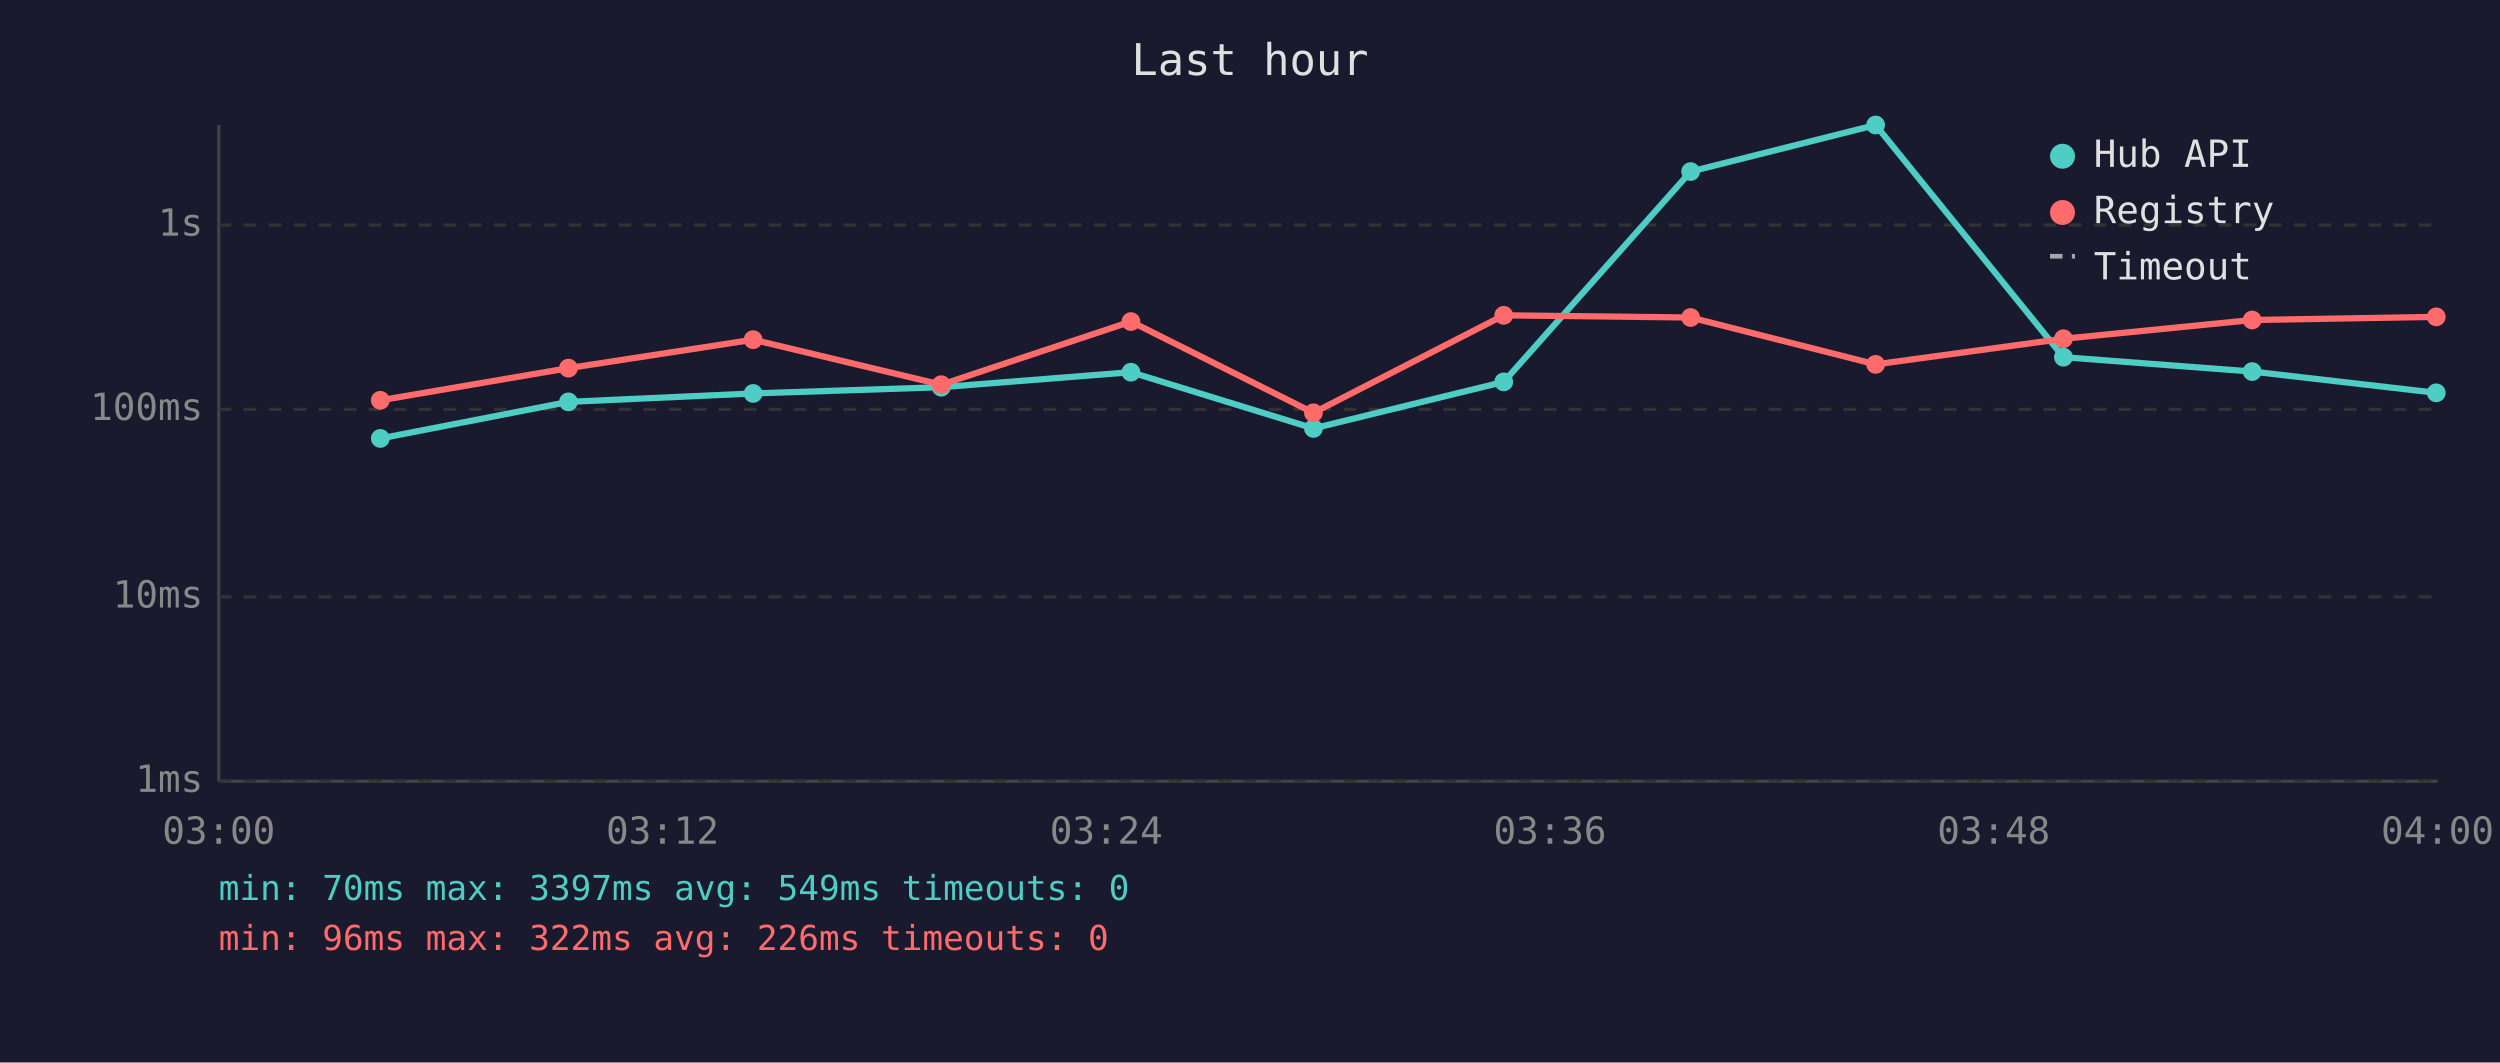
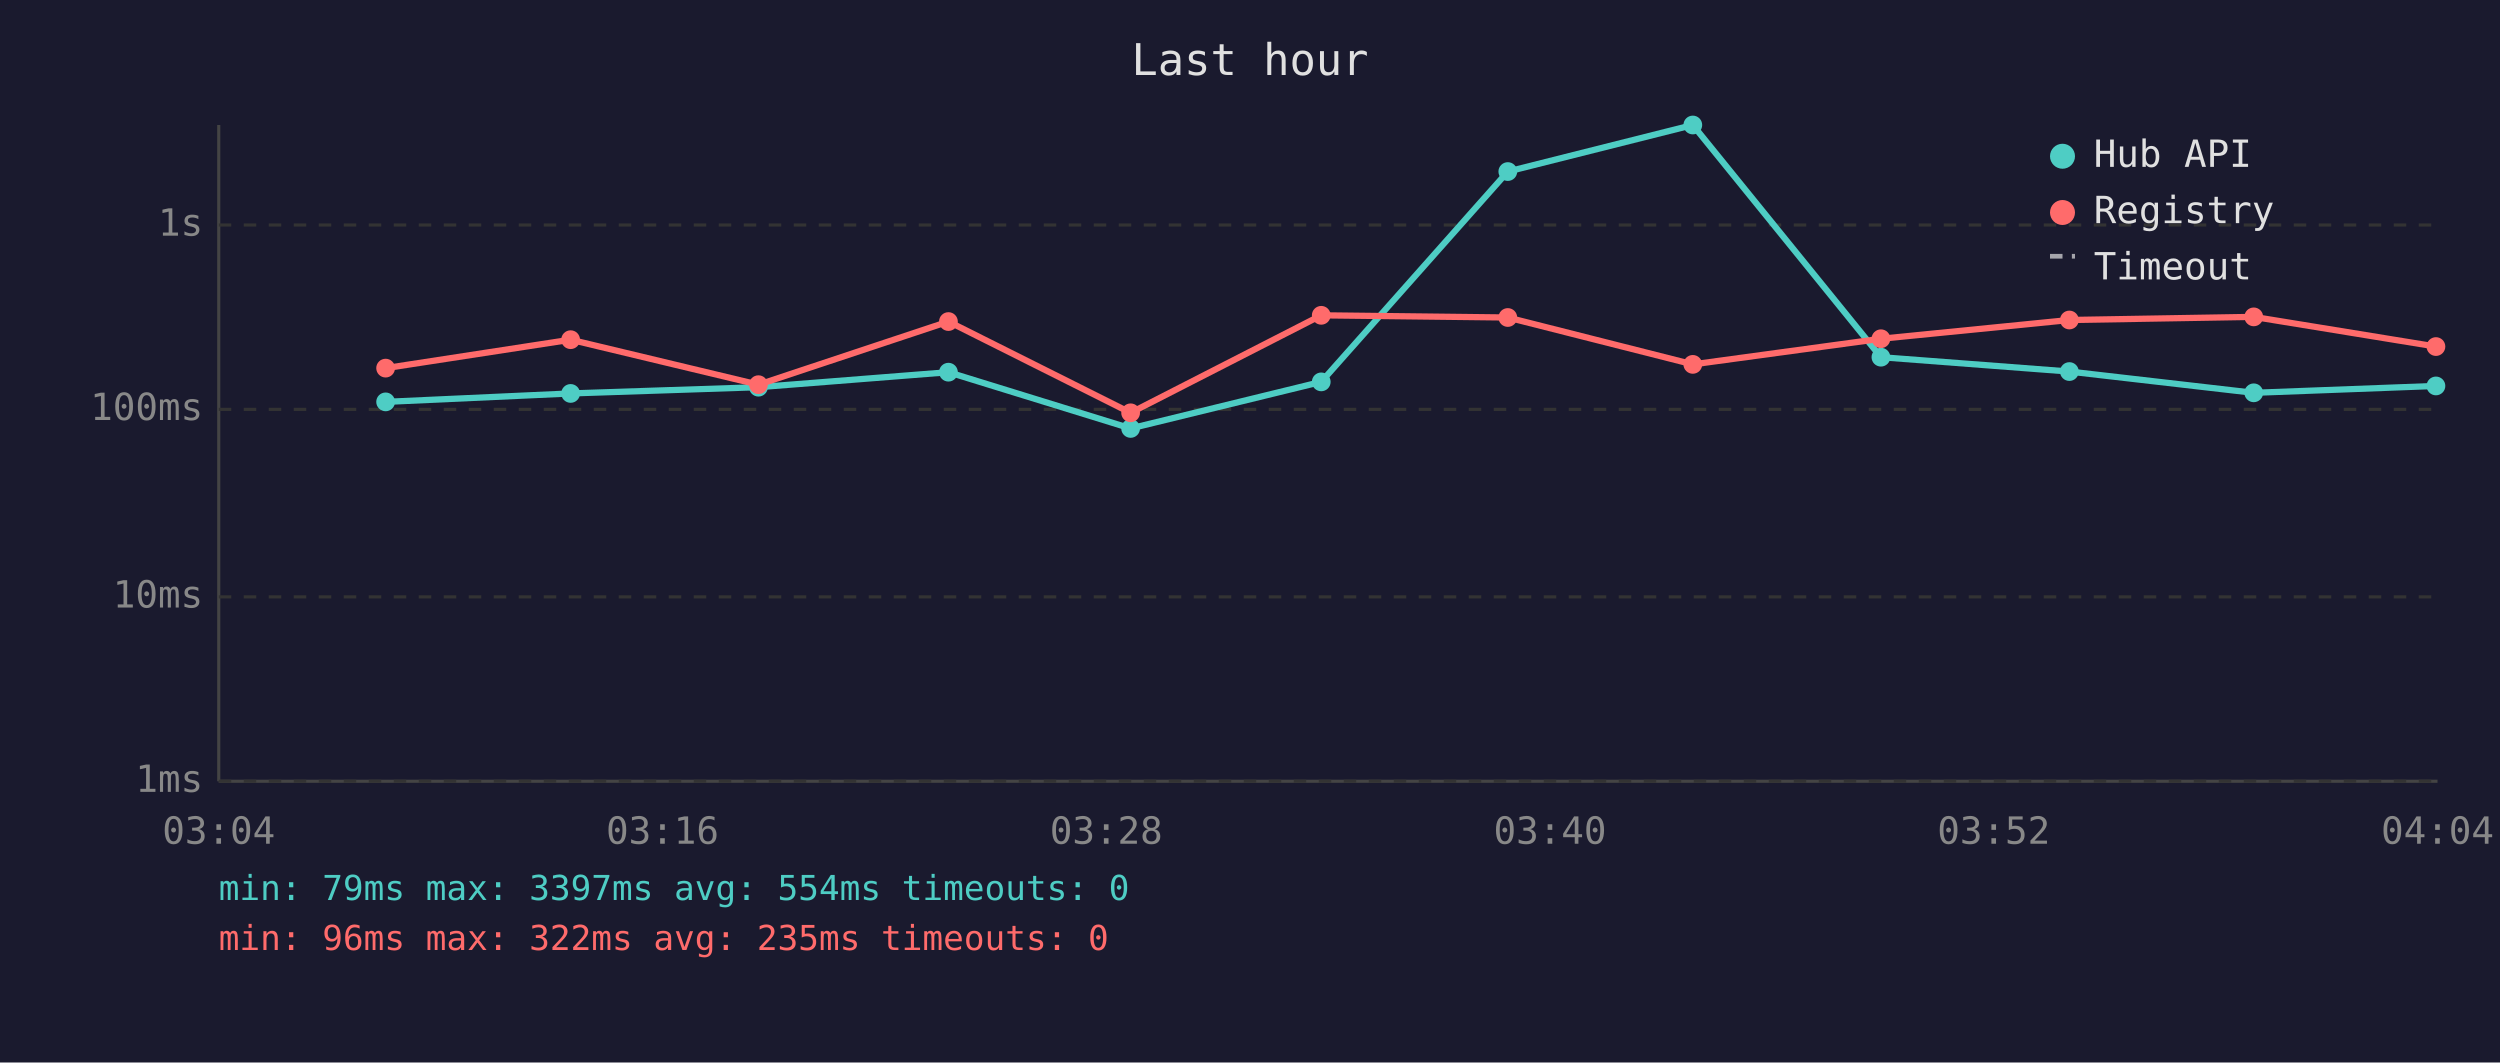
<svg xmlns="http://www.w3.org/2000/svg" viewBox="0 0 800 340" font-family="monospace" font-size="12">
  <rect width="800" height="340" fill="#1a1a2e" />
  <text x="400" y="24" fill="#e0e0e0" font-size="14" text-anchor="middle">Last hour</text>
  <line x1="70" y1="40" x2="70" y2="250" stroke="#444" stroke-width="1" />
  <line x1="70" y1="250" x2="780" y2="250" stroke="#444" stroke-width="1" />
  <line x1="70" y1="250" x2="780" y2="250" stroke="#333" stroke-width="1" stroke-dasharray="4" />
  <text x="65" y="250" fill="#888" text-anchor="end" dominant-baseline="middle">1ms</text>
  <line x1="70" y1="191" x2="780" y2="191" stroke="#333" stroke-width="1" stroke-dasharray="4" />
  <text x="65" y="191" fill="#888" text-anchor="end" dominant-baseline="middle">10ms</text>
  <line x1="70" y1="131" x2="780" y2="131" stroke="#333" stroke-width="1" stroke-dasharray="4" />
  <text x="65" y="131" fill="#888" text-anchor="end" dominant-baseline="middle">100ms</text>
  <line x1="70" y1="72" x2="780" y2="72" stroke="#333" stroke-width="1" stroke-dasharray="4" />
  <text x="65" y="72" fill="#888" text-anchor="end" dominant-baseline="middle">1s</text>
-   <text x="70" y="270" fill="#888" text-anchor="middle">03:00</text>
-   <text x="212" y="270" fill="#888" text-anchor="middle">03:12</text>
-   <text x="354" y="270" fill="#888" text-anchor="middle">03:24</text>
-   <text x="496" y="270" fill="#888" text-anchor="middle">03:36</text>
-   <text x="638" y="270" fill="#888" text-anchor="middle">03:48</text>
-   <text x="780" y="270" fill="#888" text-anchor="middle">04:00</text>
-   <polyline points="121.7,140.3 181.9,128.6 241.0,125.9 301.2,123.9 361.9,119.1 420.3,137.1 481.2,122.2 541.0,54.9 600.2,40.0 660.3,114.3 720.7,118.9 779.6,125.7" fill="none" stroke="#4ecdc4" stroke-width="2" opacity="1" />
-   <circle cx="121.7" cy="140.3" r="3" fill="#4ecdc4" />
-   <circle cx="181.9" cy="128.6" r="3" fill="#4ecdc4" />
-   <circle cx="241.0" cy="125.9" r="3" fill="#4ecdc4" />
-   <circle cx="301.2" cy="123.9" r="3" fill="#4ecdc4" />
-   <circle cx="361.9" cy="119.1" r="3" fill="#4ecdc4" />
-   <circle cx="420.3" cy="137.1" r="3" fill="#4ecdc4" />
-   <circle cx="481.2" cy="122.2" r="3" fill="#4ecdc4" />
-   <circle cx="541.0" cy="54.9" r="3" fill="#4ecdc4" />
-   <circle cx="600.2" cy="40.0" r="3" fill="#4ecdc4" />
-   <circle cx="660.3" cy="114.3" r="3" fill="#4ecdc4" />
-   <circle cx="720.7" cy="118.9" r="3" fill="#4ecdc4" />
-   <circle cx="779.6" cy="125.7" r="3" fill="#4ecdc4" />
-   <polyline points="121.7,128.1 181.9,117.8 241.0,108.7 301.2,123.1 361.9,102.9 420.3,132.1 481.2,100.9 541.0,101.6 600.2,116.6 660.3,108.4 720.7,102.4 779.6,101.4" fill="none" stroke="#ff6b6b" stroke-width="2" opacity="1" />
-   <circle cx="121.7" cy="128.1" r="3" fill="#ff6b6b" />
-   <circle cx="181.9" cy="117.8" r="3" fill="#ff6b6b" />
-   <circle cx="241.0" cy="108.7" r="3" fill="#ff6b6b" />
-   <circle cx="301.2" cy="123.1" r="3" fill="#ff6b6b" />
-   <circle cx="361.9" cy="102.9" r="3" fill="#ff6b6b" />
-   <circle cx="420.3" cy="132.1" r="3" fill="#ff6b6b" />
-   <circle cx="481.2" cy="100.9" r="3" fill="#ff6b6b" />
-   <circle cx="541.0" cy="101.6" r="3" fill="#ff6b6b" />
-   <circle cx="600.2" cy="116.6" r="3" fill="#ff6b6b" />
-   <circle cx="660.3" cy="108.4" r="3" fill="#ff6b6b" />
-   <circle cx="720.7" cy="102.4" r="3" fill="#ff6b6b" />
-   <circle cx="779.6" cy="101.4" r="3" fill="#ff6b6b" />
+   <text x="70" y="270" fill="#888" text-anchor="middle">03:04</text>
+   <text x="212" y="270" fill="#888" text-anchor="middle">03:16</text>
+   <text x="354" y="270" fill="#888" text-anchor="middle">03:28</text>
+   <text x="496" y="270" fill="#888" text-anchor="middle">03:40</text>
+   <text x="638" y="270" fill="#888" text-anchor="middle">03:52</text>
+   <text x="780" y="270" fill="#888" text-anchor="middle">04:04</text>
+   <polyline points="123.4,128.6 182.6,125.9 242.7,123.9 303.5,119.1 361.8,137.1 422.8,122.2 482.5,54.9 541.7,40.0 601.9,114.3 662.2,118.9 721.2,125.7 779.5,123.5" fill="none" stroke="#4ecdc4" stroke-width="2" opacity="1" />
+   <circle cx="123.4" cy="128.6" r="3" fill="#4ecdc4" />
+   <circle cx="182.6" cy="125.9" r="3" fill="#4ecdc4" />
+   <circle cx="242.7" cy="123.9" r="3" fill="#4ecdc4" />
+   <circle cx="303.5" cy="119.1" r="3" fill="#4ecdc4" />
+   <circle cx="361.8" cy="137.1" r="3" fill="#4ecdc4" />
+   <circle cx="422.8" cy="122.2" r="3" fill="#4ecdc4" />
+   <circle cx="482.5" cy="54.9" r="3" fill="#4ecdc4" />
+   <circle cx="541.7" cy="40.0" r="3" fill="#4ecdc4" />
+   <circle cx="601.9" cy="114.3" r="3" fill="#4ecdc4" />
+   <circle cx="662.2" cy="118.9" r="3" fill="#4ecdc4" />
+   <circle cx="721.2" cy="125.7" r="3" fill="#4ecdc4" />
+   <circle cx="779.5" cy="123.5" r="3" fill="#4ecdc4" />
+   <polyline points="123.4,117.8 182.6,108.7 242.7,123.1 303.5,102.9 361.8,132.1 422.8,100.9 482.5,101.6 541.7,116.6 601.9,108.4 662.2,102.4 721.2,101.4 779.5,110.9" fill="none" stroke="#ff6b6b" stroke-width="2" opacity="1" />
+   <circle cx="123.4" cy="117.8" r="3" fill="#ff6b6b" />
+   <circle cx="182.6" cy="108.7" r="3" fill="#ff6b6b" />
+   <circle cx="242.7" cy="123.1" r="3" fill="#ff6b6b" />
+   <circle cx="303.5" cy="102.9" r="3" fill="#ff6b6b" />
+   <circle cx="361.8" cy="132.1" r="3" fill="#ff6b6b" />
+   <circle cx="422.8" cy="100.9" r="3" fill="#ff6b6b" />
+   <circle cx="482.5" cy="101.6" r="3" fill="#ff6b6b" />
+   <circle cx="541.7" cy="116.6" r="3" fill="#ff6b6b" />
+   <circle cx="601.9" cy="108.4" r="3" fill="#ff6b6b" />
+   <circle cx="662.2" cy="102.4" r="3" fill="#ff6b6b" />
+   <circle cx="721.2" cy="101.4" r="3" fill="#ff6b6b" />
+   <circle cx="779.5" cy="110.9" r="3" fill="#ff6b6b" />
  <circle cx="660" cy="50" r="4" fill="#4ecdc4" />
  <text x="670" y="50" fill="#e0e0e0" dominant-baseline="middle">Hub API</text>
  <circle cx="660" cy="68" r="4" fill="#ff6b6b" />
  <text x="670" y="68" fill="#e0e0e0" dominant-baseline="middle">Registry</text>
  <line x1="656" y1="82" x2="664" y2="82" stroke="#e0e0e0" stroke-width="1.5" stroke-dasharray="4,3" opacity="0.7" />
  <text x="670" y="86" fill="#e0e0e0" dominant-baseline="middle">Timeout</text>
-   <text x="70" y="288" fill="#4ecdc4" font-size="11">min: 70ms  max: 3397ms  avg: 549ms  timeouts: 0</text>
-   <text x="70" y="304" fill="#ff6b6b" font-size="11">min: 96ms  max: 322ms  avg: 226ms  timeouts: 0</text>
+   <text x="70" y="288" fill="#4ecdc4" font-size="11">min: 79ms  max: 3397ms  avg: 554ms  timeouts: 0</text>
+   <text x="70" y="304" fill="#ff6b6b" font-size="11">min: 96ms  max: 322ms  avg: 235ms  timeouts: 0</text>
</svg>
